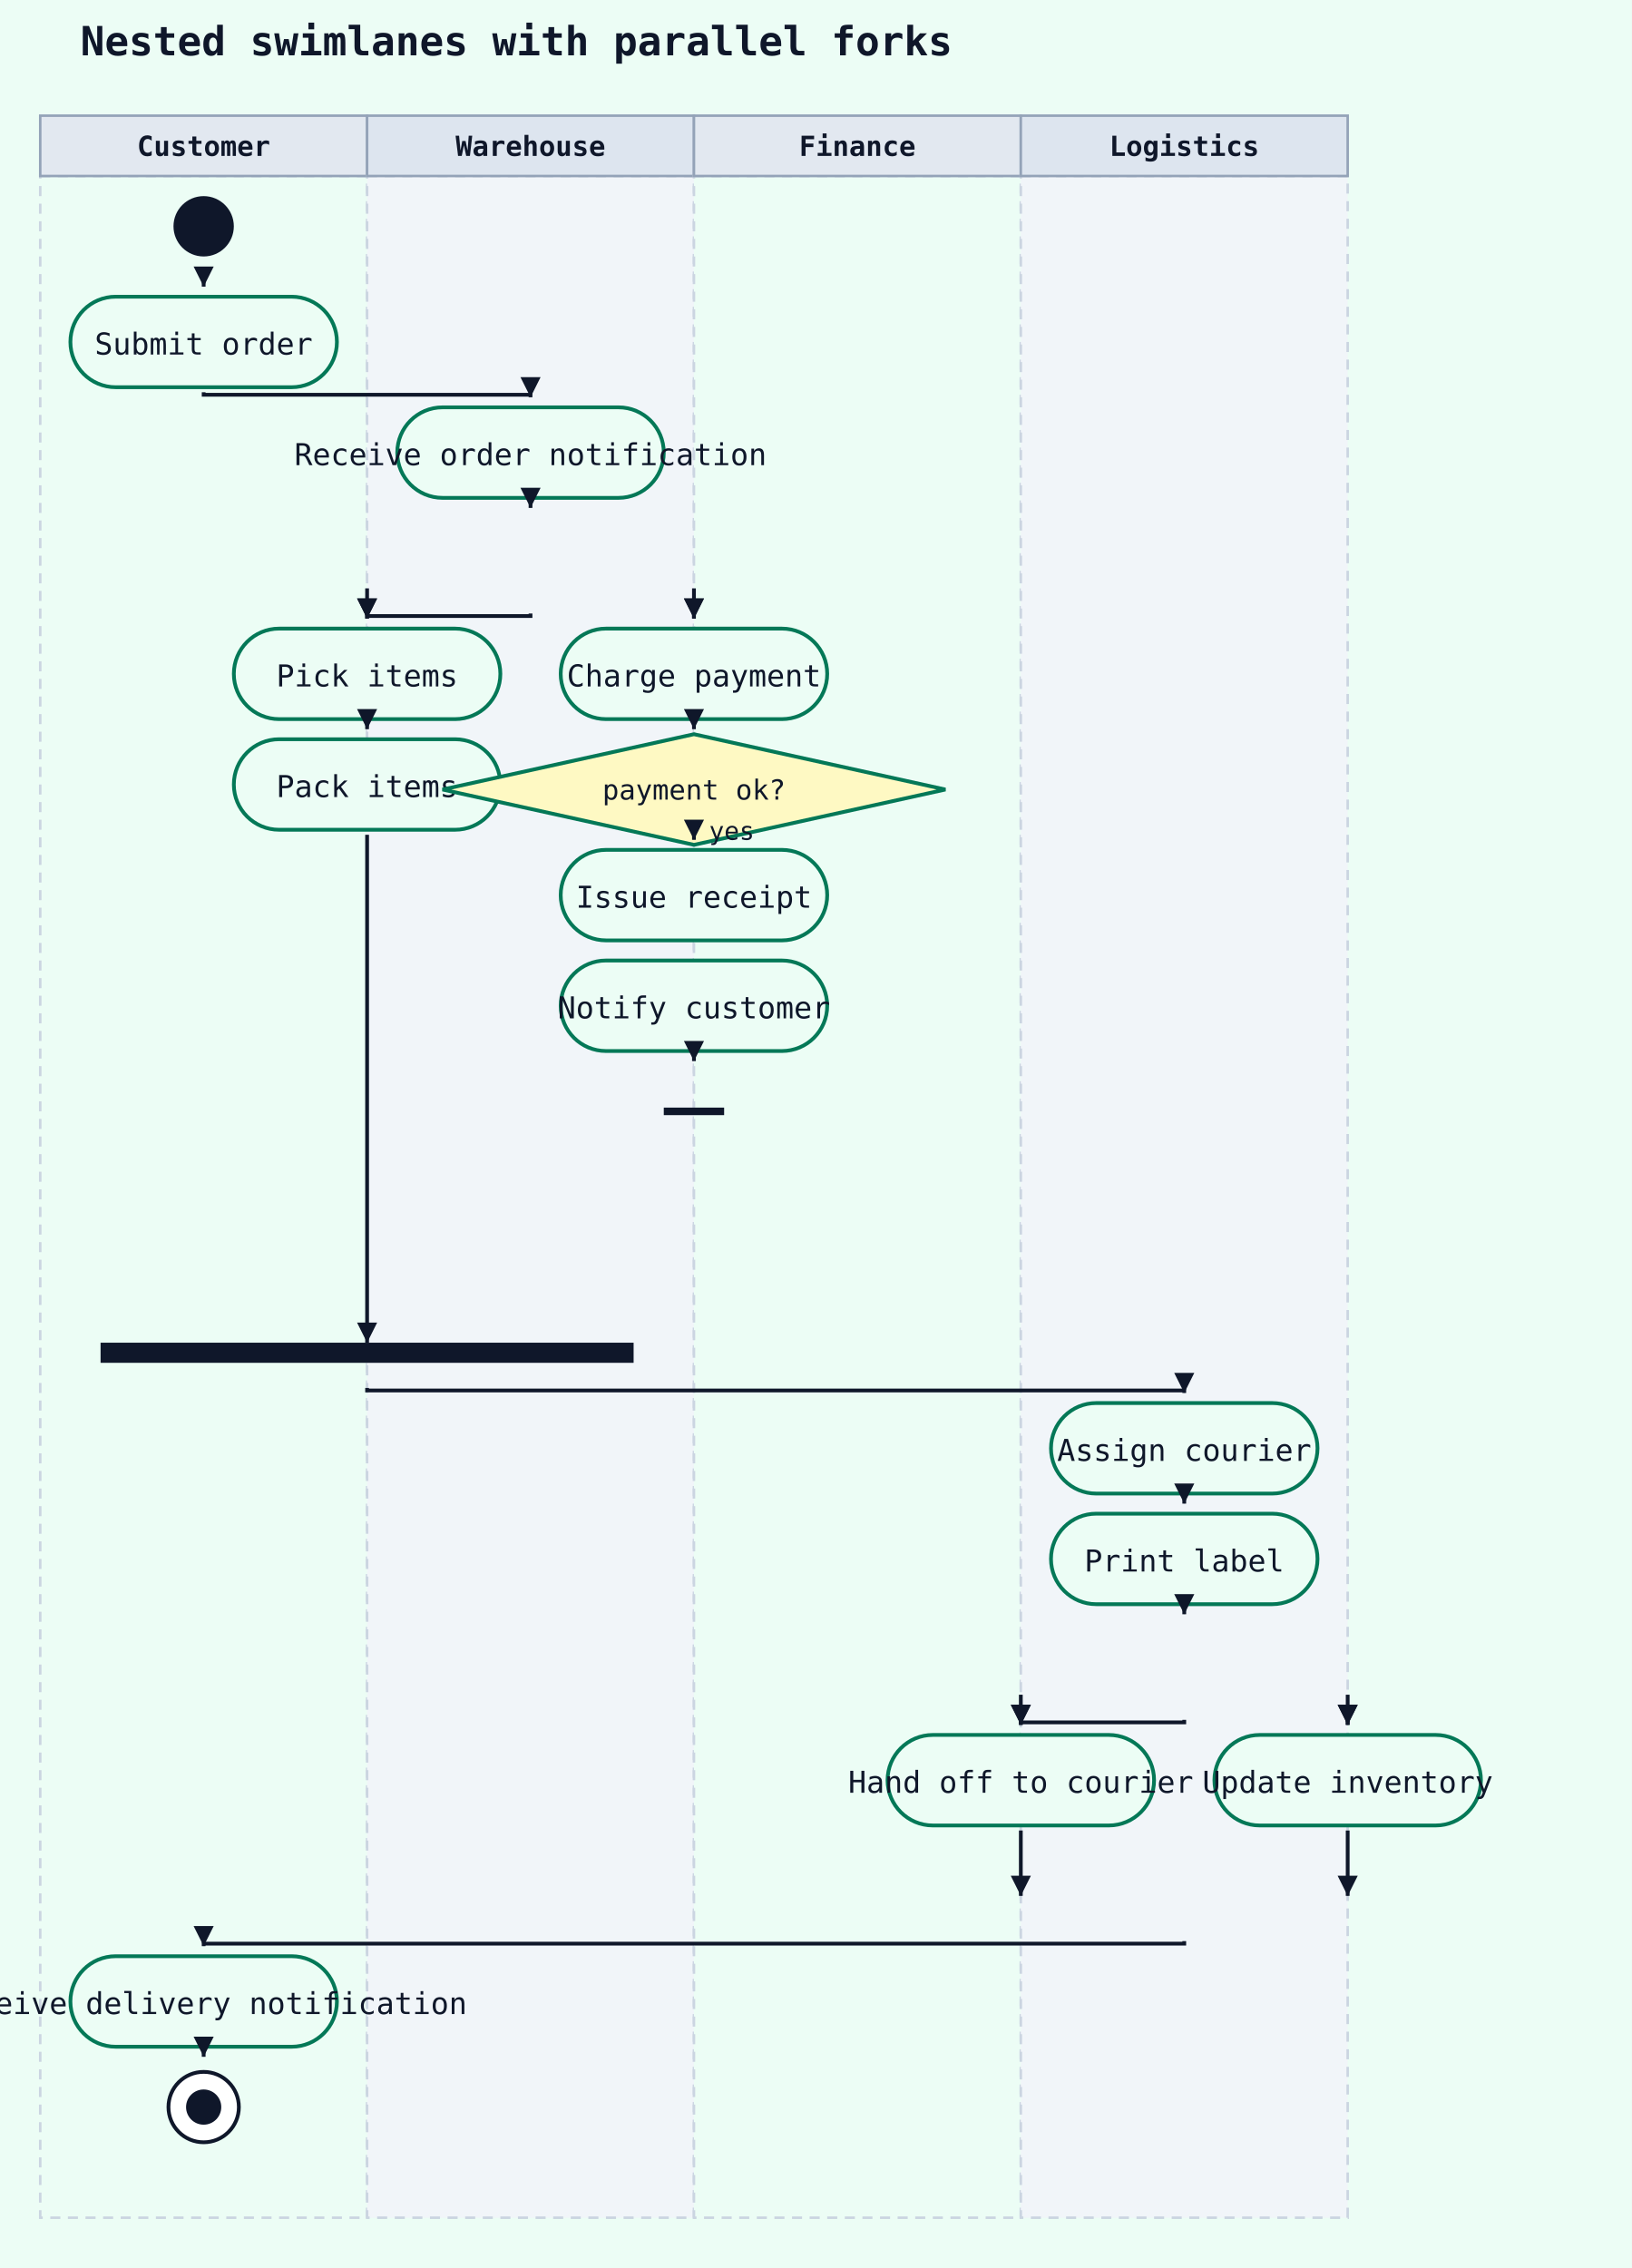
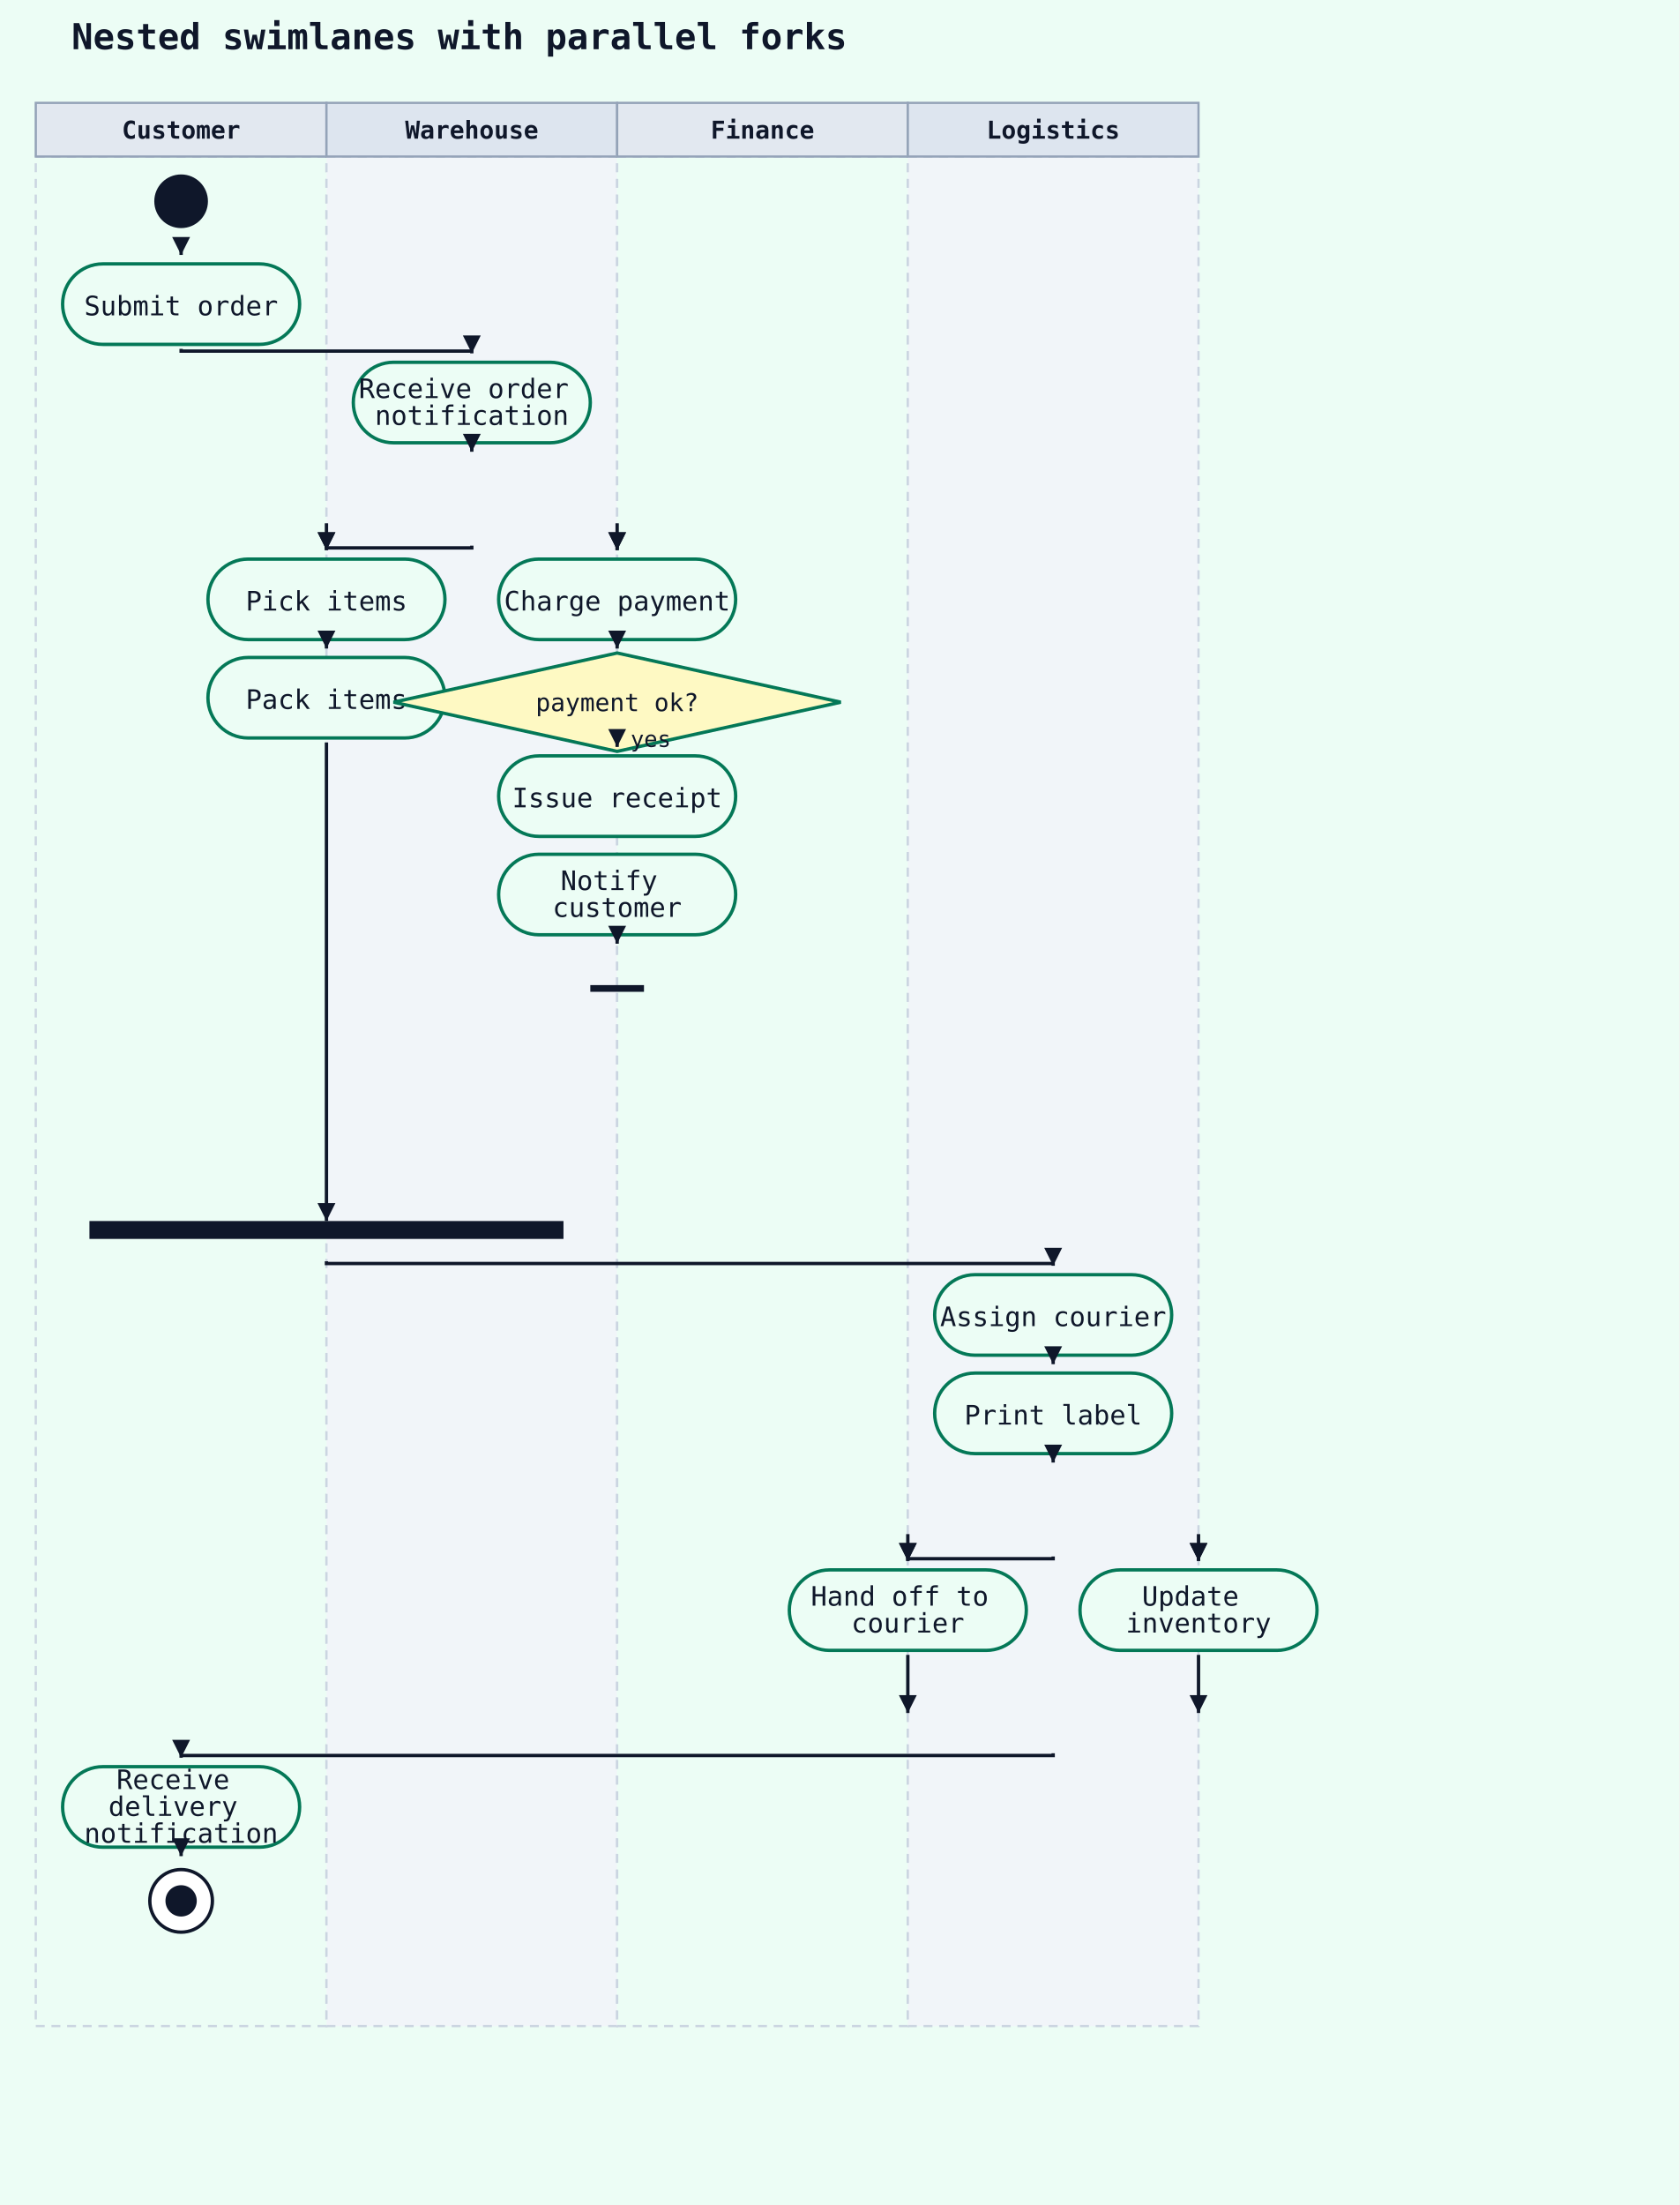
- <svg xmlns="http://www.w3.org/2000/svg" width="649" height="902" viewBox="0 0 649 902">
+ <svg xmlns="http://www.w3.org/2000/svg" width="751" height="986" viewBox="0 0 751 986">
  <rect width="100%" height="100%" fill="#ecfdf5" />
  <text x="32" y="22" font-family="monospace" font-size="16" font-weight="600" fill="#0f172a">Nested swimlanes with parallel forks</text>
-   <rect x="16" y="70" width="130" height="812" fill="#ecfdf5" stroke="#cbd5e1" stroke-width="1" stroke-dasharray="4 3" />
+   <rect x="16" y="70" width="130" height="836" fill="#ecfdf5" stroke="#cbd5e1" stroke-width="1" stroke-dasharray="4 3" />
  <rect x="16" y="46" width="130" height="24" fill="#e2e8f0" stroke="#94a3b8" stroke-width="1" />
  <text x="81" y="62" text-anchor="middle" font-family="monospace" font-size="11" font-weight="600" fill="#0f172a">Customer</text>
-   <rect x="146" y="70" width="130" height="812" fill="#f1f5f9" stroke="#cbd5e1" stroke-width="1" stroke-dasharray="4 3" />
+   <rect x="146" y="70" width="130" height="836" fill="#f1f5f9" stroke="#cbd5e1" stroke-width="1" stroke-dasharray="4 3" />
  <rect x="146" y="46" width="130" height="24" fill="#dde5ef" stroke="#94a3b8" stroke-width="1" />
  <text x="211" y="62" text-anchor="middle" font-family="monospace" font-size="11" font-weight="600" fill="#0f172a">Warehouse</text>
-   <rect x="276" y="70" width="130" height="812" fill="#ecfdf5" stroke="#cbd5e1" stroke-width="1" stroke-dasharray="4 3" />
+   <rect x="276" y="70" width="130" height="836" fill="#ecfdf5" stroke="#cbd5e1" stroke-width="1" stroke-dasharray="4 3" />
  <rect x="276" y="46" width="130" height="24" fill="#e2e8f0" stroke="#94a3b8" stroke-width="1" />
  <text x="341" y="62" text-anchor="middle" font-family="monospace" font-size="11" font-weight="600" fill="#0f172a">Finance</text>
-   <rect x="406" y="70" width="130" height="812" fill="#f1f5f9" stroke="#cbd5e1" stroke-width="1" stroke-dasharray="4 3" />
+   <rect x="406" y="70" width="130" height="836" fill="#f1f5f9" stroke="#cbd5e1" stroke-width="1" stroke-dasharray="4 3" />
  <rect x="406" y="46" width="130" height="24" fill="#dde5ef" stroke="#94a3b8" stroke-width="1" />
  <text x="471" y="62" text-anchor="middle" font-family="monospace" font-size="11" font-weight="600" fill="#0f172a">Logistics</text>
  <circle cx="81" cy="90" r="12" fill="#0f172a" />
  <rect x="28" y="118" width="106" height="36" rx="18" ry="18" fill="#ecfdf5" stroke="#047857" stroke-width="1.5" />
  <text x="81" y="141" text-anchor="middle" font-family="monospace" font-size="12" fill="#0f172a">Submit order</text>
  <polyline points="81,112 81,114" fill="none" stroke="#0f172a" stroke-width="1.5" />
  <polygon points="81,114 77,106 85,106" fill="#0f172a" />
  <rect x="158" y="162" width="106" height="36" rx="18" ry="18" fill="#ecfdf5" stroke="#047857" stroke-width="1.5" />
-   <text x="211" y="185" text-anchor="middle" font-family="monospace" font-size="12" fill="#0f172a">Receive order notification</text>
+   <text x="211" text-anchor="middle" font-family="monospace" font-size="12" fill="#0f172a">
+     <tspan x="211" y="178">Receive order</tspan>
+     <tspan x="211" y="190">notification</tspan>
+   </text>
  <polyline points="81,156 81,157 211,157 211,158" fill="none" stroke="#0f172a" stroke-width="1.5" />
  <polygon points="211,158 207,150 215,150" fill="#0f172a" />
  <polyline points="211,200 211,202" fill="none" stroke="#0f172a" stroke-width="1.5" />
  <polygon points="211,202 207,194 215,194" fill="#0f172a" />
  <rect x="93" y="250" width="106" height="36" rx="18" ry="18" fill="#ecfdf5" stroke="#047857" stroke-width="1.5" />
  <text x="146" y="273" text-anchor="middle" font-family="monospace" font-size="12" fill="#0f172a">Pick items</text>
  <polyline points="211,244 211,245 146,245 146,246" fill="none" stroke="#0f172a" stroke-width="1.5" />
  <polygon points="146,246 142,238 150,238" fill="#0f172a" />
  <rect x="93" y="294" width="106" height="36" rx="18" ry="18" fill="#ecfdf5" stroke="#047857" stroke-width="1.5" />
  <text x="146" y="317" text-anchor="middle" font-family="monospace" font-size="12" fill="#0f172a">Pack items</text>
  <polyline points="146,288 146,290" fill="none" stroke="#0f172a" stroke-width="1.5" />
  <polygon points="146,290 142,282 150,282" fill="#0f172a" />
  <rect x="223" y="250" width="106" height="36" rx="18" ry="18" fill="#ecfdf5" stroke="#047857" stroke-width="1.5" />
  <text x="276" y="273" text-anchor="middle" font-family="monospace" font-size="12" fill="#0f172a">Charge payment</text>
  <polyline points="276,244 276,246" fill="none" stroke="#0f172a" stroke-width="1.5" />
  <polygon points="276,246 272,238 280,238" fill="#0f172a" />
  <polygon points="276,292 376,314 276,336 176,314" fill="#fef9c3" stroke="#047857" stroke-width="1.5" />
  <text x="276" y="318" text-anchor="middle" font-family="monospace" font-size="11" fill="#0f172a">payment ok?</text>
  <polyline points="276,288 276,290" fill="none" stroke="#0f172a" stroke-width="1.5" />
  <polygon points="276,290 272,282 280,282" fill="#0f172a" />
  <rect x="223" y="338" width="106" height="36" rx="18" ry="18" fill="#ecfdf5" stroke="#047857" stroke-width="1.5" />
  <text x="276" y="361" text-anchor="middle" font-family="monospace" font-size="12" fill="#0f172a">Issue receipt</text>
  <polyline points="276,332 276,334" fill="none" stroke="#0f172a" stroke-width="1.5" />
  <polygon points="276,334 272,326 280,326" fill="#0f172a" />
  <text x="282" y="334" font-family="monospace" font-size="10" fill="#0f172a">yes</text>
  <rect x="223" y="382" width="106" height="36" rx="18" ry="18" fill="#ecfdf5" stroke="#047857" stroke-width="1.5" />
-   <text x="276" y="405" text-anchor="middle" font-family="monospace" font-size="12" fill="#0f172a">Notify customer</text>
+   <text x="276" text-anchor="middle" font-family="monospace" font-size="12" fill="#0f172a">
+     <tspan x="276" y="398">Notify</tspan>
+     <tspan x="276" y="410">customer</tspan>
+   </text>
  <line x1="264" y1="442" x2="288" y2="442" stroke="#0f172a" stroke-width="3" />
  <polyline points="276,420 276,422" fill="none" stroke="#0f172a" stroke-width="1.5" />
  <polygon points="276,422 272,414 280,414" fill="#0f172a" />
-   <rect x="40" y="534" width="212" height="8" fill="#0f172a" />
-   <rect x="418" y="558" width="106" height="36" rx="18" ry="18" fill="#ecfdf5" stroke="#047857" stroke-width="1.5" />
-   <text x="471" y="581" text-anchor="middle" font-family="monospace" font-size="12" fill="#0f172a">Assign courier</text>
-   <polyline points="146,552 146,553 471,553 471,554" fill="none" stroke="#0f172a" stroke-width="1.5" />
-   <polygon points="471,554 467,546 475,546" fill="#0f172a" />
-   <rect x="418" y="602" width="106" height="36" rx="18" ry="18" fill="#ecfdf5" stroke="#047857" stroke-width="1.5" />
-   <text x="471" y="625" text-anchor="middle" font-family="monospace" font-size="12" fill="#0f172a">Print label</text>
-   <polyline points="471,596 471,598" fill="none" stroke="#0f172a" stroke-width="1.5" />
-   <polygon points="471,598 467,590 475,590" fill="#0f172a" />
-   <polyline points="471,640 471,642" fill="none" stroke="#0f172a" stroke-width="1.5" />
-   <polygon points="471,642 467,634 475,634" fill="#0f172a" />
-   <rect x="353" y="690" width="106" height="36" rx="18" ry="18" fill="#ecfdf5" stroke="#047857" stroke-width="1.5" />
-   <text x="406" y="713" text-anchor="middle" font-family="monospace" font-size="12" fill="#0f172a">Hand off to courier</text>
-   <polyline points="471,684 471,685 406,685 406,686" fill="none" stroke="#0f172a" stroke-width="1.5" />
-   <polygon points="406,686 402,678 410,678" fill="#0f172a" />
-   <rect x="483" y="690" width="106" height="36" rx="18" ry="18" fill="#ecfdf5" stroke="#047857" stroke-width="1.5" />
-   <text x="536" y="713" text-anchor="middle" font-family="monospace" font-size="12" fill="#0f172a">Update inventory</text>
-   <polyline points="536,684 536,686" fill="none" stroke="#0f172a" stroke-width="1.5" />
-   <polygon points="536,686 532,678 540,678" fill="#0f172a" />
-   <rect x="28" y="778" width="106" height="36" rx="18" ry="18" fill="#ecfdf5" stroke="#047857" stroke-width="1.5" />
-   <text x="81" y="801" text-anchor="middle" font-family="monospace" font-size="12" fill="#0f172a">Receive delivery notification</text>
-   <polyline points="471,772 471,773 81,773 81,774" fill="none" stroke="#0f172a" stroke-width="1.5" />
-   <polygon points="81,774 77,766 85,766" fill="#0f172a" />
-   <circle cx="81" cy="838" r="14" fill="white" stroke="#0f172a" stroke-width="1.5" />
-   <circle cx="81" cy="838" r="7" fill="#0f172a" />
-   <polyline points="81,816 81,818" fill="none" stroke="#0f172a" stroke-width="1.5" />
-   <polygon points="81,818 77,810 85,810" fill="#0f172a" />
-   <polyline points="146,332 146,534" fill="none" stroke="#0f172a" stroke-width="1.5" />
-   <polygon points="146,534 142,526 150,526" fill="#0f172a" />
+   <rect x="40" y="546" width="212" height="8" fill="#0f172a" />
+   <rect x="418" y="570" width="106" height="36" rx="18" ry="18" fill="#ecfdf5" stroke="#047857" stroke-width="1.5" />
+   <text x="471" y="593" text-anchor="middle" font-family="monospace" font-size="12" fill="#0f172a">Assign courier</text>
+   <polyline points="146,564 146,565 471,565 471,566" fill="none" stroke="#0f172a" stroke-width="1.5" />
+   <polygon points="471,566 467,558 475,558" fill="#0f172a" />
+   <rect x="418" y="614" width="106" height="36" rx="18" ry="18" fill="#ecfdf5" stroke="#047857" stroke-width="1.5" />
+   <text x="471" y="637" text-anchor="middle" font-family="monospace" font-size="12" fill="#0f172a">Print label</text>
+   <polyline points="471,608 471,610" fill="none" stroke="#0f172a" stroke-width="1.5" />
+   <polygon points="471,610 467,602 475,602" fill="#0f172a" />
+   <polyline points="471,652 471,654" fill="none" stroke="#0f172a" stroke-width="1.5" />
+   <polygon points="471,654 467,646 475,646" fill="#0f172a" />
+   <rect x="353" y="702" width="106" height="36" rx="18" ry="18" fill="#ecfdf5" stroke="#047857" stroke-width="1.5" />
+   <text x="406" text-anchor="middle" font-family="monospace" font-size="12" fill="#0f172a">
+     <tspan x="406" y="718">Hand off to</tspan>
+     <tspan x="406" y="730">courier</tspan>
+   </text>
+   <polyline points="471,696 471,697 406,697 406,698" fill="none" stroke="#0f172a" stroke-width="1.5" />
+   <polygon points="406,698 402,690 410,690" fill="#0f172a" />
+   <rect x="483" y="702" width="106" height="36" rx="18" ry="18" fill="#ecfdf5" stroke="#047857" stroke-width="1.5" />
+   <text x="536" text-anchor="middle" font-family="monospace" font-size="12" fill="#0f172a">
+     <tspan x="536" y="718">Update</tspan>
+     <tspan x="536" y="730">inventory</tspan>
+   </text>
+   <polyline points="536,696 536,698" fill="none" stroke="#0f172a" stroke-width="1.5" />
+   <polygon points="536,698 532,690 540,690" fill="#0f172a" />
+   <rect x="28" y="790" width="106" height="36" rx="18" ry="18" fill="#ecfdf5" stroke="#047857" stroke-width="1.5" />
+   <text x="81" text-anchor="middle" font-family="monospace" font-size="12" fill="#0f172a">
+     <tspan x="81" y="800">Receive</tspan>
+     <tspan x="81" y="812">delivery</tspan>
+     <tspan x="81" y="824">notification</tspan>
+   </text>
+   <polyline points="471,784 471,785 81,785 81,786" fill="none" stroke="#0f172a" stroke-width="1.5" />
+   <polygon points="81,786 77,778 85,778" fill="#0f172a" />
+   <circle cx="81" cy="850" r="14" fill="white" stroke="#0f172a" stroke-width="1.5" />
+   <circle cx="81" cy="850" r="7" fill="#0f172a" />
+   <polyline points="81,828 81,830" fill="none" stroke="#0f172a" stroke-width="1.5" />
+   <polygon points="81,830 77,822 85,822" fill="#0f172a" />
+   <polyline points="146,332 146,546" fill="none" stroke="#0f172a" stroke-width="1.5" />
+   <polygon points="146,546 142,538 150,538" fill="#0f172a" />
  <polyline points="146,234 146,246" fill="none" stroke="#0f172a" stroke-width="1.5" />
  <polygon points="146,246 142,238 150,238" fill="#0f172a" />
  <polyline points="276,234 276,246" fill="none" stroke="#0f172a" stroke-width="1.5" />
  <polygon points="276,246 272,238 280,238" fill="#0f172a" />
-   <polyline points="406,728 406,754" fill="none" stroke="#0f172a" stroke-width="1.5" />
-   <polygon points="406,754 402,746 410,746" fill="#0f172a" />
-   <polyline points="536,728 536,754" fill="none" stroke="#0f172a" stroke-width="1.5" />
-   <polygon points="536,754 532,746 540,746" fill="#0f172a" />
-   <polyline points="406,674 406,686" fill="none" stroke="#0f172a" stroke-width="1.5" />
-   <polygon points="406,686 402,678 410,678" fill="#0f172a" />
-   <polyline points="536,674 536,686" fill="none" stroke="#0f172a" stroke-width="1.5" />
-   <polygon points="536,686 532,678 540,678" fill="#0f172a" />
+   <polyline points="406,740 406,766" fill="none" stroke="#0f172a" stroke-width="1.5" />
+   <polygon points="406,766 402,758 410,758" fill="#0f172a" />
+   <polyline points="536,740 536,766" fill="none" stroke="#0f172a" stroke-width="1.5" />
+   <polygon points="536,766 532,758 540,758" fill="#0f172a" />
+   <polyline points="406,686 406,698" fill="none" stroke="#0f172a" stroke-width="1.5" />
+   <polygon points="406,698 402,690 410,690" fill="#0f172a" />
+   <polyline points="536,686 536,698" fill="none" stroke="#0f172a" stroke-width="1.5" />
+   <polygon points="536,698 532,690 540,690" fill="#0f172a" />
</svg>
